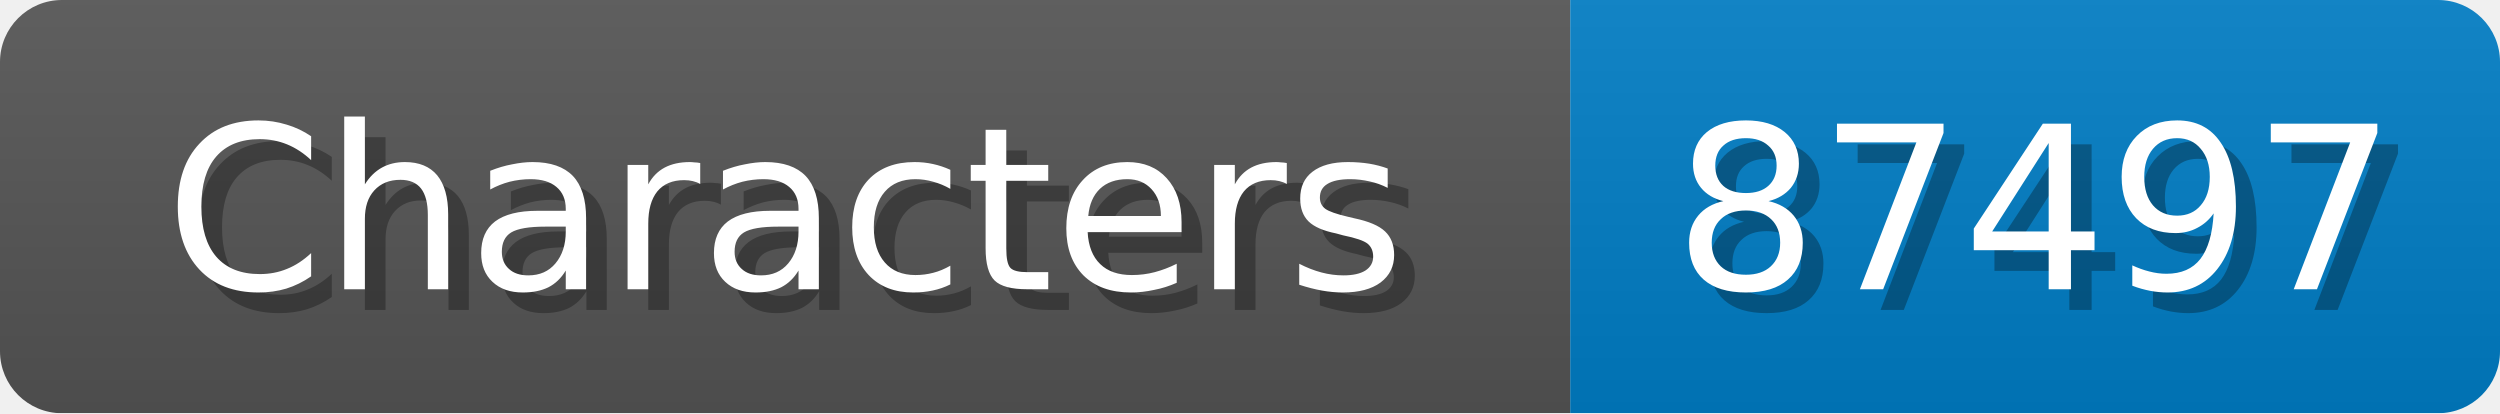
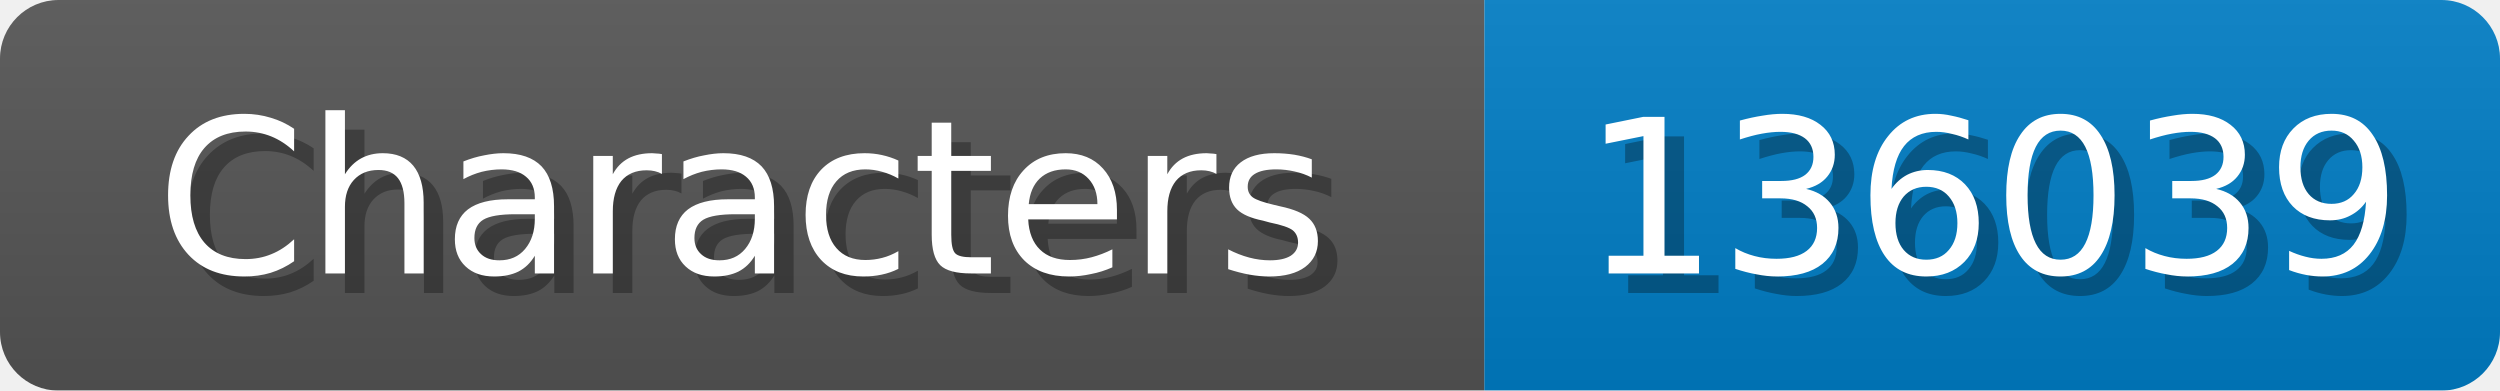
- <svg xmlns="http://www.w3.org/2000/svg" width="121" height="20">
+ <svg xmlns="http://www.w3.org/2000/svg" width="128" height="20">
  <linearGradient id="b" x2="0" y2="100%">
    <stop offset="0" stop-color="#bbb" stop-opacity=".1" />
    <stop offset="1" stop-opacity=".1" />
  </linearGradient>
  <mask id="anybadge_1">
-     <rect width="121" height="20" rx="3" fill="#fff" />
+     <rect width="128" height="20" rx="3" fill="#fff" />
  </mask>
  <g mask="url(#anybadge_1)">
    <path fill="#555" d="M0 0h76v20H0z" />
-     <path fill="#007ec6" d="M76 0h45v20H76z" />
-     <path fill="url(#b)" d="M0 0h121v20H0z" />
+     <path fill="#007ec6" d="M76 0h52v20H76z" />
+     <path fill="url(#b)" d="M0 0h128v20H0z" />
  </g>
  <g fill="#fff" text-anchor="middle" font-family="DejaVu Sans,Verdana,Geneva,sans-serif" font-size="11">
    <text x="39.0" y="15" fill="#010101" fill-opacity=".3">Characters</text>
    <text x="38.0" y="14">Characters</text>
  </g>
  <g fill="#fff" text-anchor="middle" font-family="DejaVu Sans,Verdana,Geneva,sans-serif" font-size="11">
-     <text x="99.5" y="15" fill="#010101" fill-opacity=".3">87497</text>
-     <text x="98.5" y="14">87497</text>
+     <text x="103.0" y="15" fill="#010101" fill-opacity=".3">136039</text>
+     <text x="102.0" y="14">136039</text>
  </g>
</svg>
